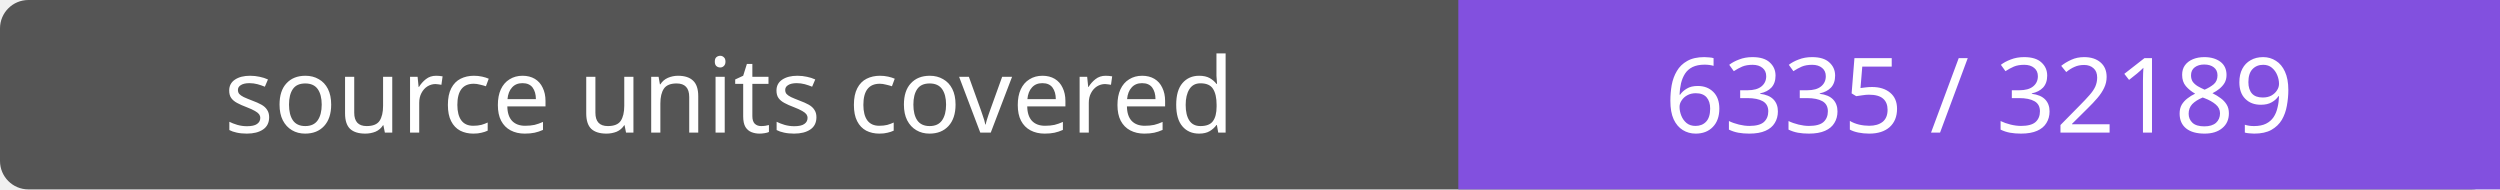
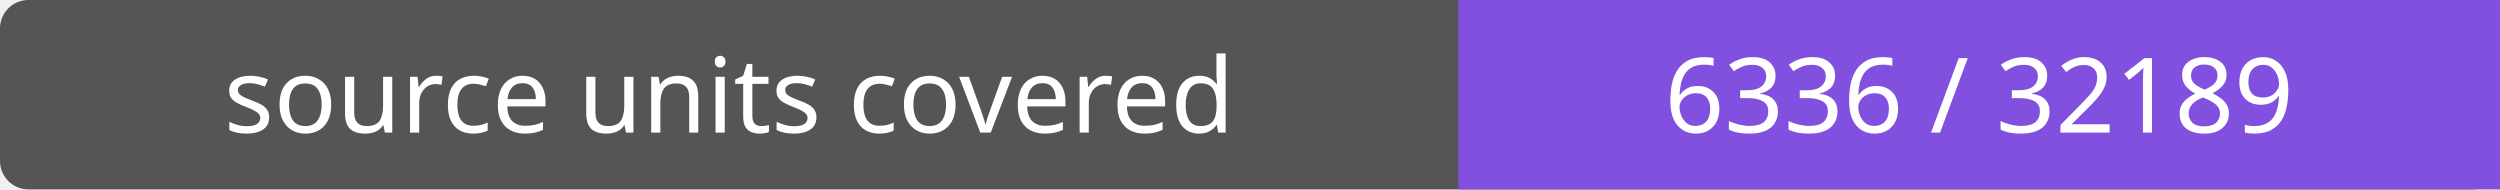
- <svg xmlns="http://www.w3.org/2000/svg" width="264" height="20" role="img" aria-label="source units covered: 6335 / 32189">
+ <svg xmlns="http://www.w3.org/2000/svg" width="264" height="20" role="img" aria-label="source units covered: 6336 / 32189">
  <rect width="264" height="20" rx="3" fill="#555" />
  <path fill="#8250df" d="M154 0h110v20H154z" />
  <g fill="#fff" text-anchor="middle" font-family="Verdana,sans-serif" font-size="11">
    <text x="77.0" y="14">source units covered</text>
-     <text x="209.0" y="14">6335 / 32189</text>
+     <text x="209.0" y="14">6336 / 32189</text>
  </g>
</svg>
